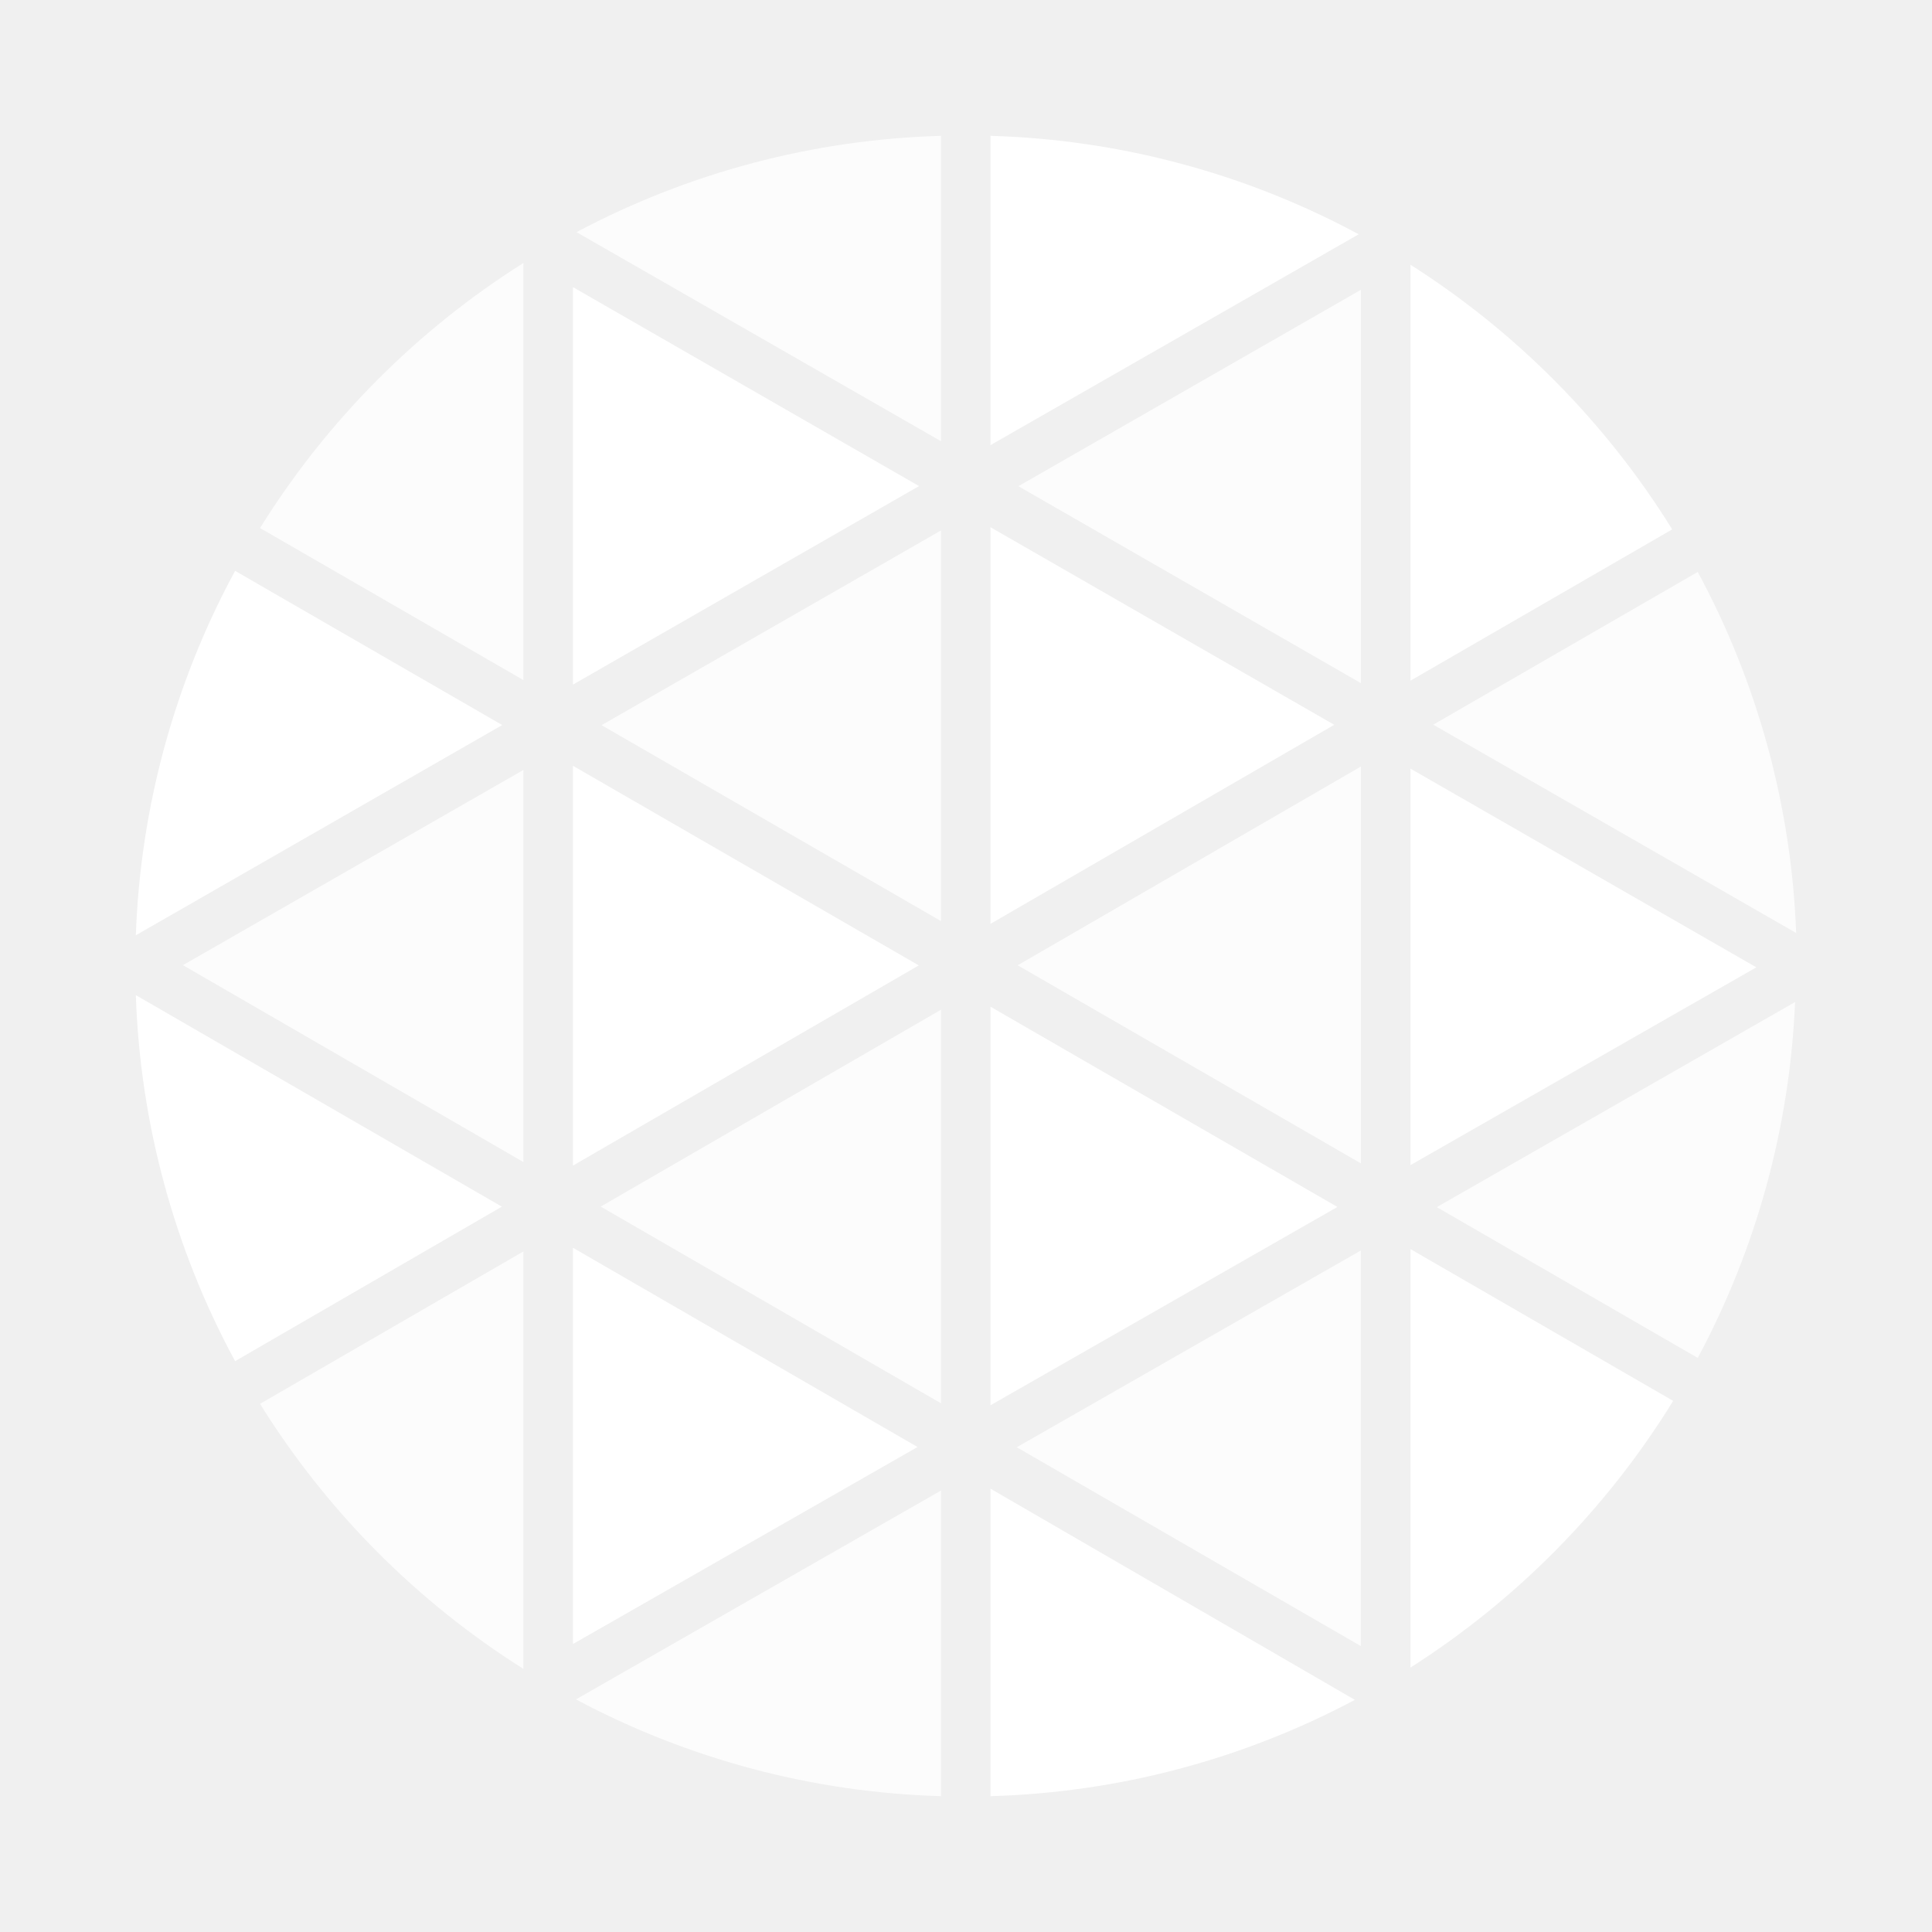
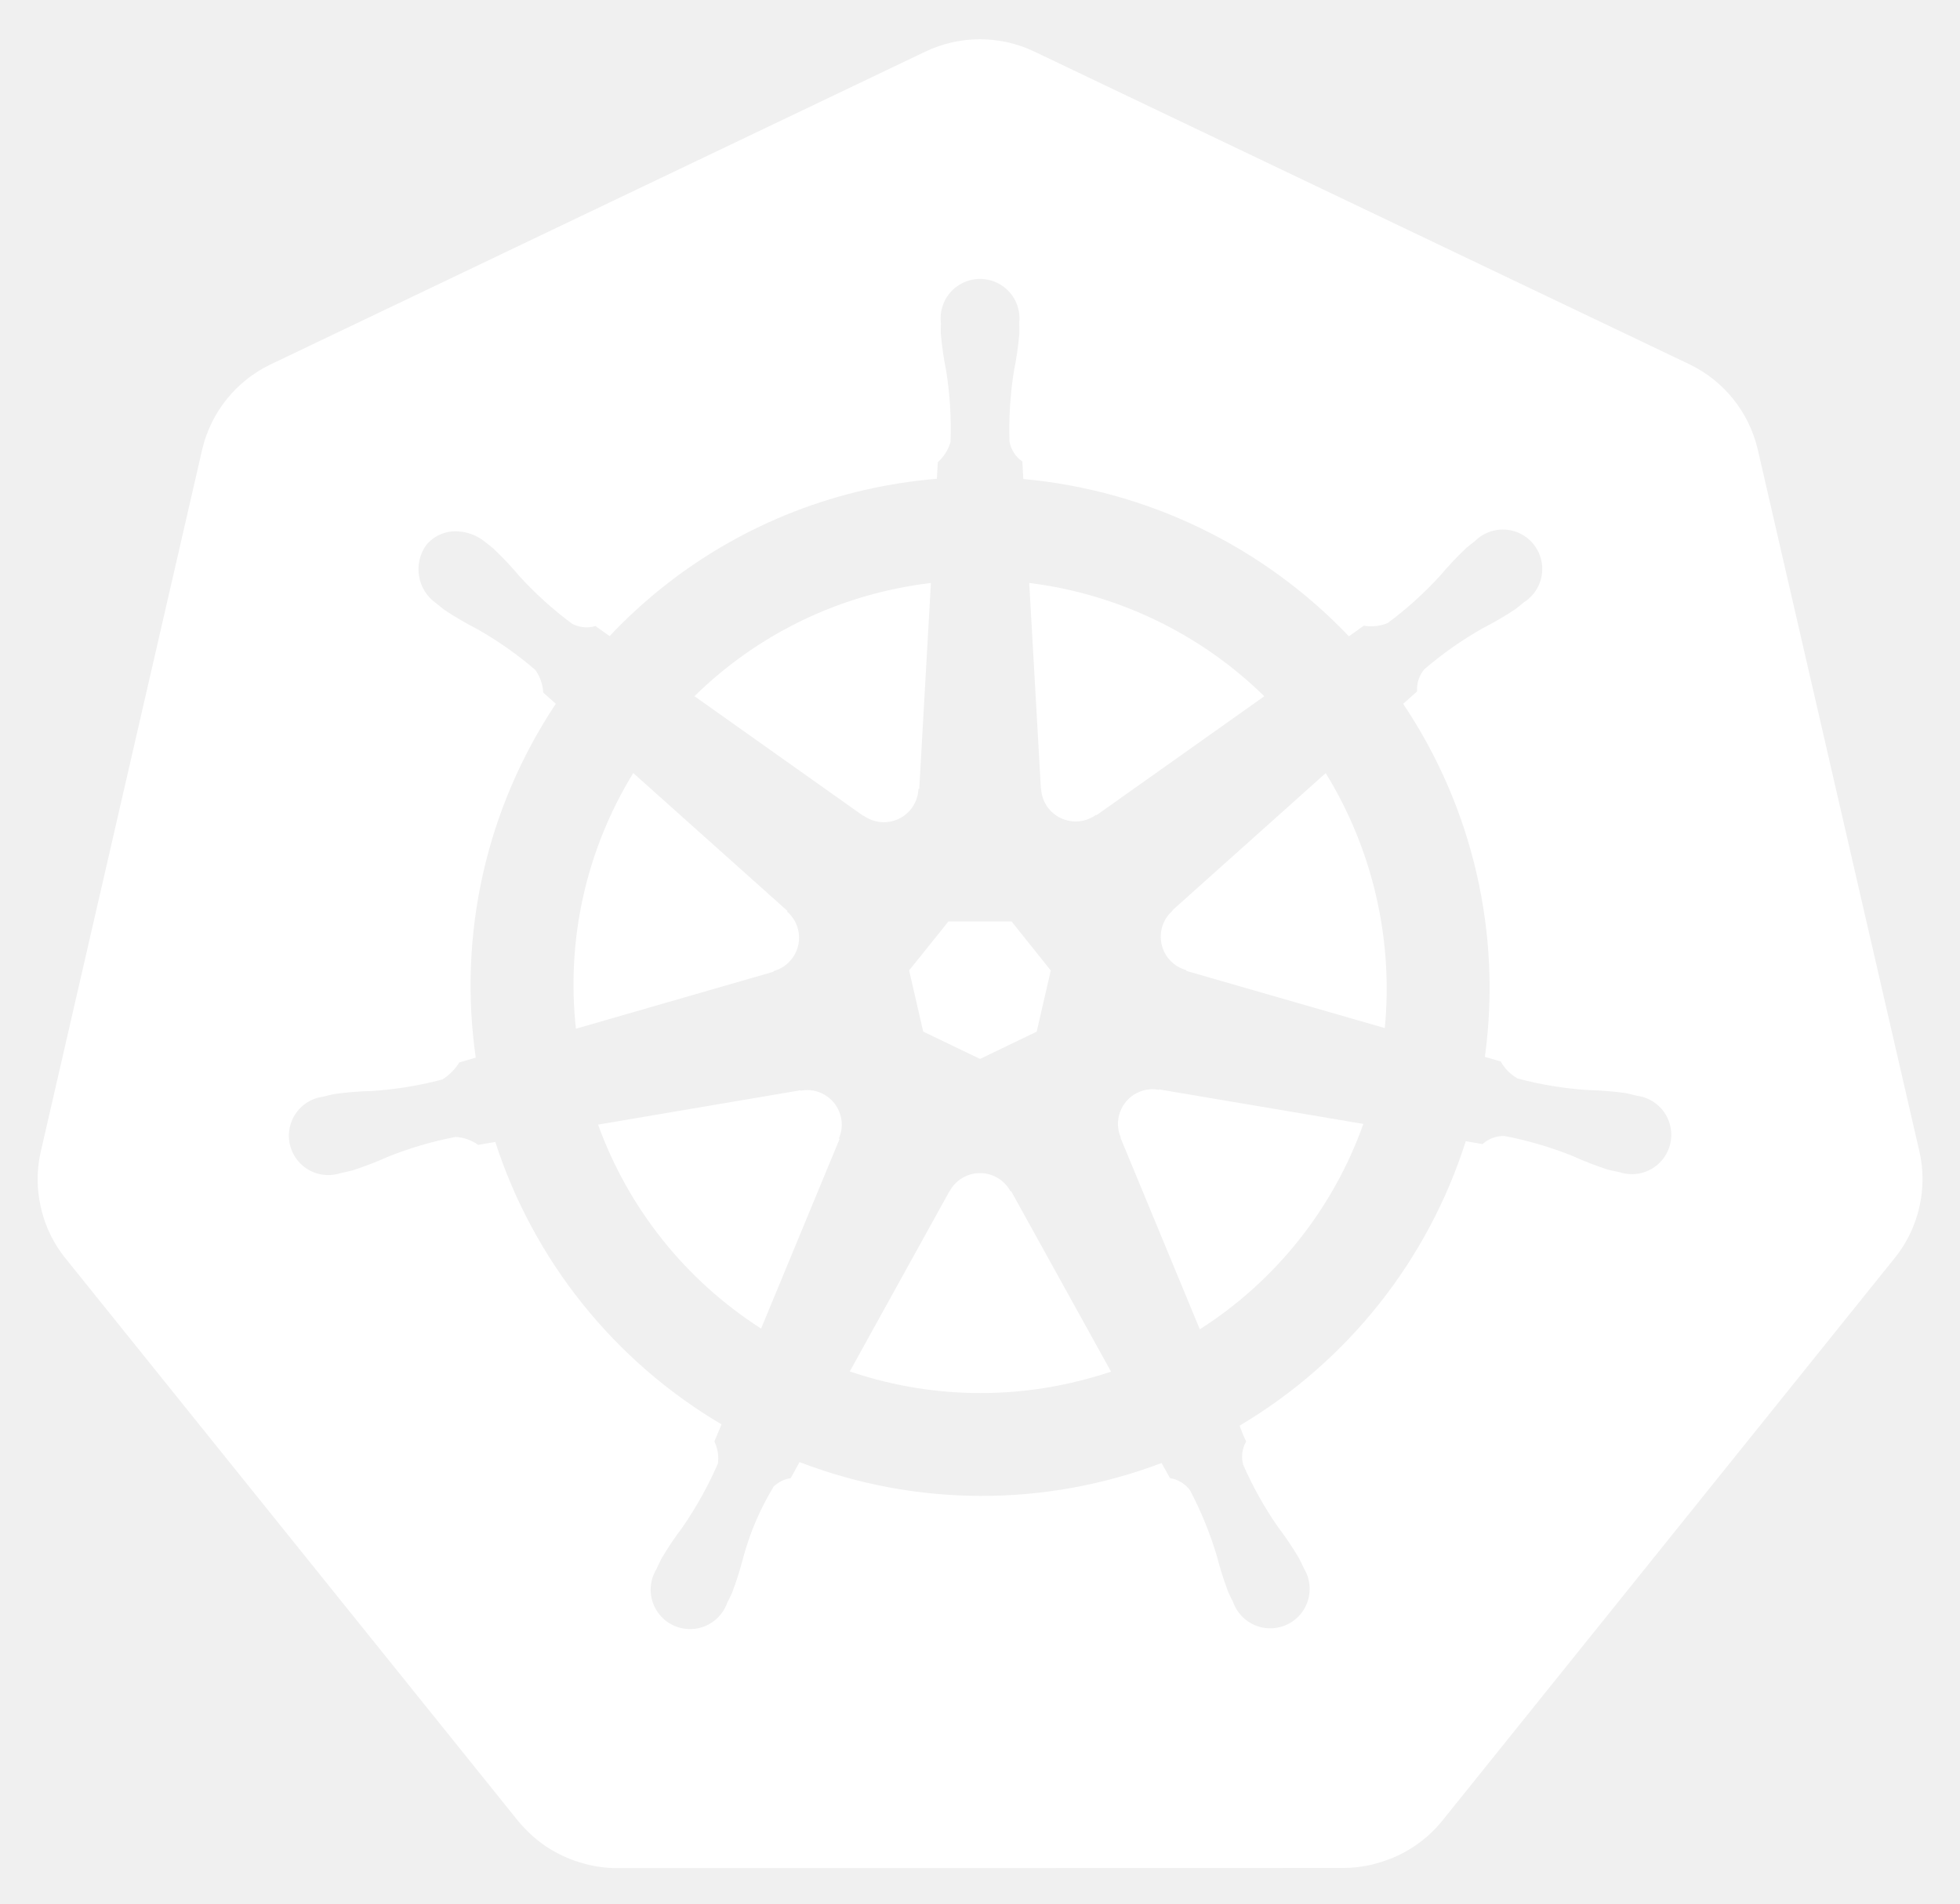
- <svg xmlns="http://www.w3.org/2000/svg" width="32" height="32" viewBox="0 0 32 32" fill="none">
-   <path d="M16.405 8.732v6.57l5.694-3.297-5.694-3.273Zm0 7.942v6.602l5.747-3.285-5.747-3.317Z" fill="#fff" />
-   <path d="M15.586 15.256v-6.47l-5.622 3.225 5.622 3.245ZM4.307 23.252a13.809 13.809 0 0 0 4.362 4.39v-6.914l-4.362 2.524Zm11.279-.008v-6.52L9.95 19.985l5.636 3.258Z" fill="#fff" fill-opacity=".8" />
-   <path d="m9.49 27.23 5.707-3.263-5.707-3.3v6.563Z" fill="#fff" />
-   <path d="M22.54 27.265v-6.553l-5.699 3.259 5.7 3.294Zm5.58-4.773a13.697 13.697 0 0 0 1.612-5.895l-5.934 3.397 4.323 2.498Z" fill="#fff" fill-opacity=".8" />
-   <path d="m23.362 19.298 5.728-3.276-5.728-3.291v6.567Z" fill="#fff" />
-   <path d="M22.541 11.315V4.8l-5.673 3.253 5.673 3.262Zm0 7.955v-6.574l-5.685 3.292 5.685 3.281Z" fill="#fff" fill-opacity=".8" />
-   <path d="M9.49 12.684v6.622l5.728-3.316-5.728-3.306Z" fill="#fff" />
-   <path d="M15.586 2.25a13.69 13.69 0 0 0-6.037 1.595l6.037 3.463V2.25Z" fill="#fff" fill-opacity=".8" />
-   <path d="M9.49 4.756v6.583l5.732-3.288L9.49 4.756Z" fill="#fff" />
-   <path d="M8.669 4.356a13.83 13.83 0 0 0-4.362 4.39l4.362 2.518V4.356Z" fill="#fff" fill-opacity=".8" />
-   <path d="M22.504 3.88a13.695 13.695 0 0 0-6.099-1.63v5.123l6.1-3.493ZM2.25 16.483c.071 2.12.634 4.196 1.644 6.062l4.418-2.559-6.062-3.503Zm1.644-7.028a13.68 13.68 0 0 0-1.644 6.036l6.068-3.482-4.424-2.554Z" fill="#fff" />
-   <path d="M9.539 28.147a13.673 13.673 0 0 0 6.047 1.603v-5.062L9.54 28.147Z" fill="#fff" fill-opacity=".8" />
-   <path d="M27.697 8.768a13.83 13.83 0 0 0-4.335-4.383v6.889l4.335-2.506ZM23.362 27.62a13.851 13.851 0 0 0 4.351-4.417l-4.351-2.514v6.93Z" fill="#fff" />
-   <path d="M29.75 15.452a13.659 13.659 0 0 0-1.63-5.979l-4.381 2.53 6.011 3.45Z" fill="#fff" fill-opacity=".8" />
-   <path d="M16.405 29.75a13.673 13.673 0 0 0 6.036-1.595l-6.036-3.498v5.093Z" fill="#fff" />
-   <path d="M8.669 19.247v-6.494L3.03 15.986l5.639 3.261Z" fill="#fff" fill-opacity=".8" />
+ <svg xmlns="http://www.w3.org/2000/svg" role="img" viewBox="9.70 9.20 210.86 204.86">
+   <defs>
+     <style>.cls-1{fill:#fff}</style>
+   </defs>
+   <path d="M134.358 126.466a3.59 3.59 0 0 0-.855-.065 3.685 3.685 0 0 0-1.425.37 3.725 3.725 0 0 0-1.803 4.825l-.026.037 8.528 20.603a43.53 43.53 0 0 0 17.595-22.102l-21.976-3.714zm-34.194 2.92a3.72 3.72 0 0 0-3.568-2.894 3.656 3.656 0 0 0-.733.065l-.037-.045-21.785 3.698a43.695 43.695 0 0 0 17.54 21.946l8.442-20.399-.066-.08a3.683 3.683 0 0 0 .207-2.291zm18.245 8a3.718 3.718 0 0 0-6.557.008h-.018l-10.713 19.372a43.637 43.637 0 0 0 23.815 1.225q2.197-.5 4.292-1.199l-10.738-19.407zm33.914-45l-16.483 14.753.009.047a3.725 3.725 0 0 0 1.46 6.395l.02.089 21.35 6.15a44.278 44.278 0 0 0-6.356-27.432zM121.7 94.038a3.725 3.725 0 0 0 5.913 2.84l.065.028 18.036-12.789a43.85 43.85 0 0 0-25.287-12.19l1.253 22.105zm-19.1 2.922a3.72 3.72 0 0 0 5.904-2.85l.092-.044 1.253-22.139a44.682 44.682 0 0 0-4.501.775 43.467 43.467 0 0 0-20.937 11.409l18.154 12.869zm-9.678 16.728a3.72 3.72 0 0 0 1.462-6.396l.018-.087-16.574-14.825a43.454 43.454 0 0 0-6.168 27.511l21.245-6.13zm16.098 6.512l6.114 2.94 6.096-2.933 1.514-6.582-4.219-5.276h-6.79l-4.231 5.268z" class="cls-1" />
+   <path d="M216.208 133.167l-17.422-75.675a13.602 13.602 0 0 0-7.293-9.073l-70.521-33.67a13.589 13.589 0 0 0-11.705 0l-70.507 33.688a13.598 13.598 0 0 0-7.295 9.072l-17.394 75.673a13.315 13.315 0 0 0-.004 5.81 13.506 13.506 0 0 0 .491 1.718 13.1 13.1 0 0 0 1.343 2.726c.239.365.491.72.765 1.064l48.804 60.678c.213.264.448.505.681.75a13.423 13.423 0 0 0 2.574 2.133 13.924 13.924 0 0 0 3.857 1.677 13.298 13.298 0 0 0 3.43.473h.759l77.504-.018a12.993 12.993 0 0 0 1.41-.083 13.469 13.469 0 0 0 1.989-.378 13.872 13.872 0 0 0 1.381-.442c.353-.135.705-.27 1.045-.433a13.941 13.941 0 0 0 1.479-.822 13.303 13.303 0 0 0 3.237-2.865l1.488-1.85 47.299-58.84a13.185 13.185 0 0 0 2.108-3.785 13.67 13.67 0 0 0 .5-1.724 13.282 13.282 0 0 0-.004-5.809zm-73.147 29.432a14.516 14.516 0 0 0 .703 1.703 3.314 3.314 0 0 0-.327 2.49 39.372 39.372 0 0 0 3.742 6.7 35.06 35.06 0 0 1 2.263 3.364c.17.315.392.803.553 1.136a4.24 4.24 0 1 1-7.63 3.607c-.161-.33-.385-.77-.522-1.082a35.275 35.275 0 0 1-1.225-3.868 39.305 39.305 0 0 0-2.896-7.097 3.335 3.335 0 0 0-2.154-1.307c-.135-.233-.635-1.149-.903-1.623a54.617 54.617 0 0 1-38.948-.1l-.955 1.731a3.429 3.429 0 0 0-1.819.886 29.517 29.517 0 0 0-3.268 7.582 34.899 34.899 0 0 1-1.218 3.868c-.135.31-.361.744-.522 1.073v.009l-.007.008a4.238 4.238 0 1 1-7.619-3.616c.159-.335.372-.82.54-1.135a35.177 35.177 0 0 1 2.262-3.373 41.228 41.228 0 0 0 3.82-6.866 4.188 4.188 0 0 0-.376-2.387l.768-1.84a54.922 54.922 0 0 1-24.338-30.387l-1.839.313a4.68 4.68 0 0 0-2.428-.855 39.524 39.524 0 0 0-7.356 2.165 35.589 35.589 0 0 1-3.787 1.45c-.305.084-.745.168-1.093.244-.028.01-.052.022-.08.029a.605.605 0 0 1-.065.006 4.236 4.236 0 1 1-1.874-8.224l.061-.015.037-.01c.353-.083.805-.2 1.127-.262a35.27 35.27 0 0 1 4.05-.326 39.388 39.388 0 0 0 7.564-1.242 5.835 5.835 0 0 0 1.814-1.83l1.767-.516a54.613 54.613 0 0 1 8.613-38.073l-1.353-1.206a4.688 4.688 0 0 0-.848-2.436 39.366 39.366 0 0 0-6.277-4.41 35.25 35.25 0 0 1-3.499-2.046c-.256-.191-.596-.478-.874-.704l-.063-.044a4.473 4.473 0 0 1-1.038-6.222 4.066 4.066 0 0 1 3.363-1.488 5.03 5.03 0 0 1 2.942 1.11c.287.225.68.526.935.745a35.253 35.253 0 0 1 2.78 2.95 39.383 39.383 0 0 0 5.69 5.142 3.333 3.333 0 0 0 2.507.243q.754.55 1.522 1.082a54.289 54.289 0 0 1 27.577-15.754 55.052 55.052 0 0 1 7.63-1.173l.1-1.784a4.6 4.6 0 0 0 1.37-2.184 39.476 39.476 0 0 0-.47-7.654 35.466 35.466 0 0 1-.576-4.014c-.011-.307.006-.731.01-1.081 0-.04-.01-.079-.01-.118a4.242 4.242 0 1 1 8.441-.004c0 .37.022.861.009 1.2a35.109 35.109 0 0 1-.579 4.013 39.533 39.533 0 0 0-.478 7.656 3.344 3.344 0 0 0 1.379 2.11c.015.305.065 1.323.102 1.884a55.309 55.309 0 0 1 35.032 16.927l1.606-1.147a4.69 4.69 0 0 0 2.56-.278 39.532 39.532 0 0 0 5.69-5.148 35.004 35.004 0 0 1 2.787-2.95c.259-.222.65-.52.936-.746a4.242 4.242 0 1 1 5.258 6.598c-.283.229-.657.548-.929.75a35.095 35.095 0 0 1-3.507 2.046 39.495 39.495 0 0 0-6.277 4.41 3.337 3.337 0 0 0-.792 2.39c-.235.216-1.06.947-1.497 1.343a54.837 54.837 0 0 1 8.792 37.983l1.704.496a4.745 4.745 0 0 0 1.82 1.831 39.464 39.464 0 0 0 7.568 1.245 35.64 35.64 0 0 1 4.046.324c.355.065.868.207 1.23.29a4.236 4.236 0 1 1-1.878 8.223l-.061-.008c-.028-.007-.054-.022-.083-.029-.348-.076-.785-.152-1.09-.232a35.141 35.141 0 0 1-3.785-1.462 39.477 39.477 0 0 0-7.363-2.165 3.337 3.337 0 0 0-2.362.877q-.9-.171-1.804-.316a54.92 54.92 0 0 1-24.328 30.605z" class="cls-1" />
</svg>
